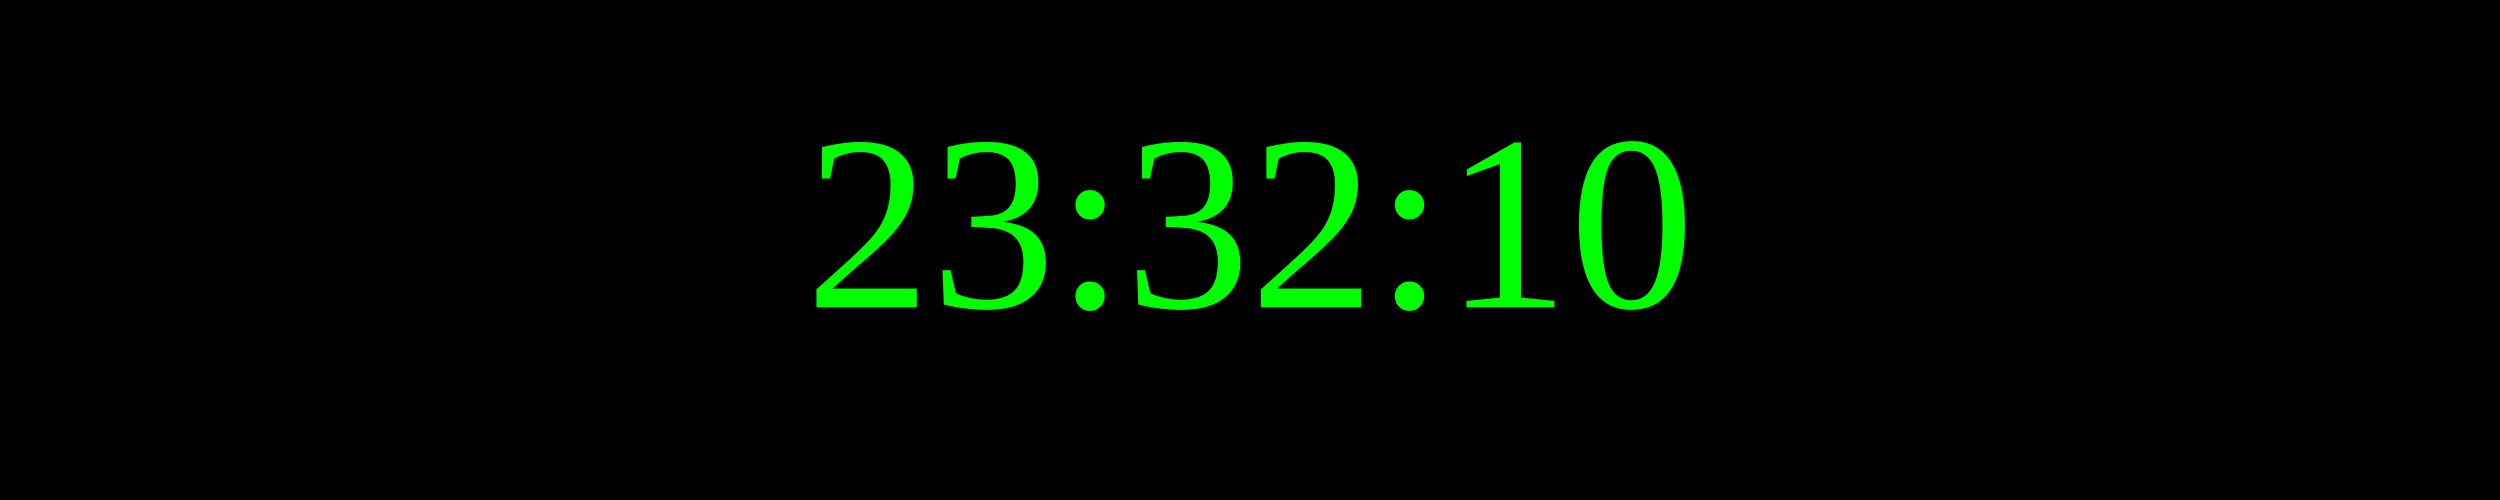
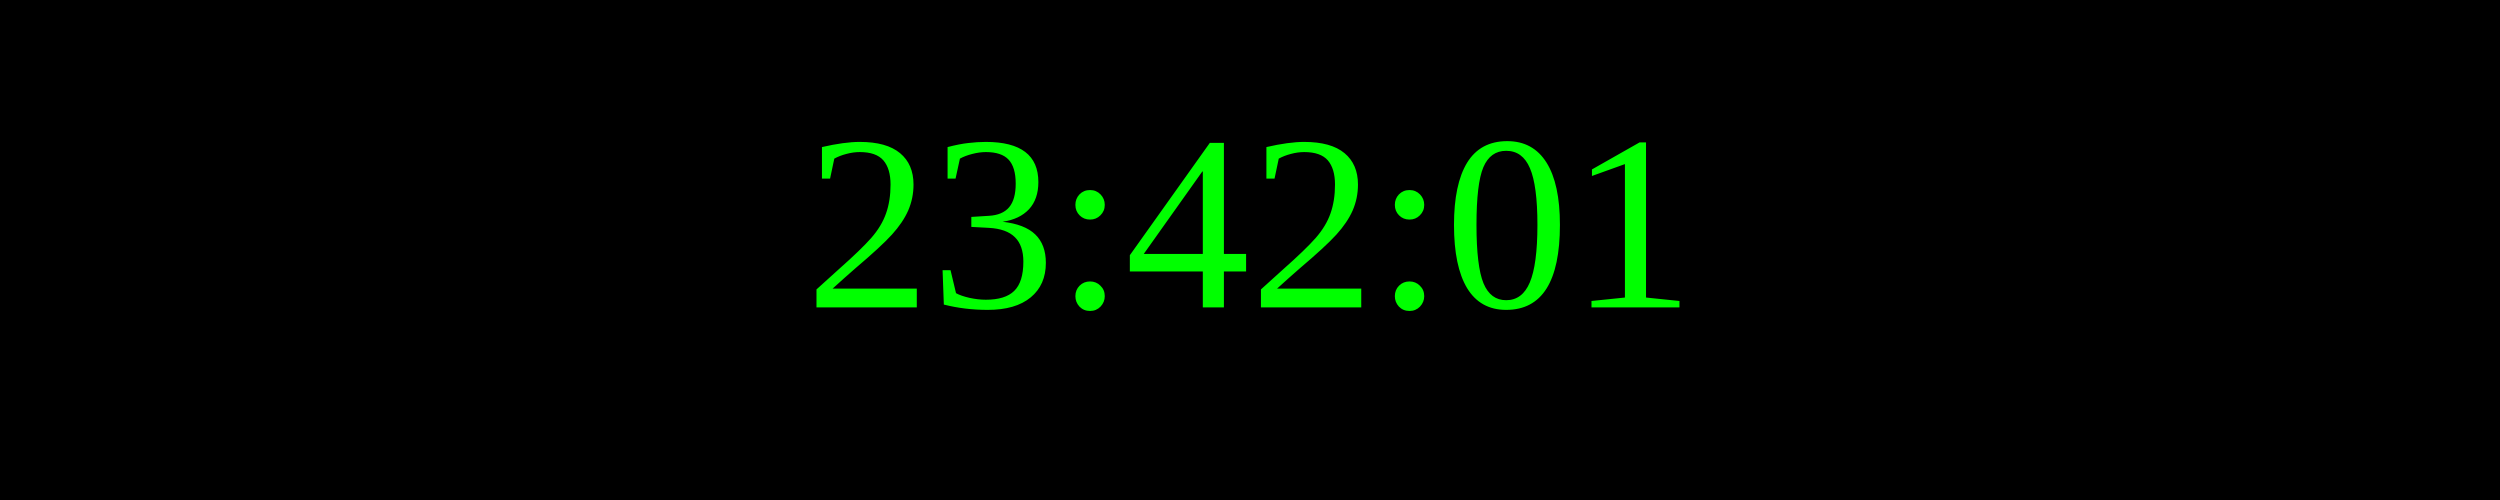
<svg xmlns="http://www.w3.org/2000/svg" width="250" height="50">
  <rect width="100%" height="100%" fill="black" />
  <text x="50%" y="50%" font-size="25" fill="lime" text-anchor="middle" dominant-baseline="middle">
- 23:32:10
+ 23:42:01
</text>
</svg>
